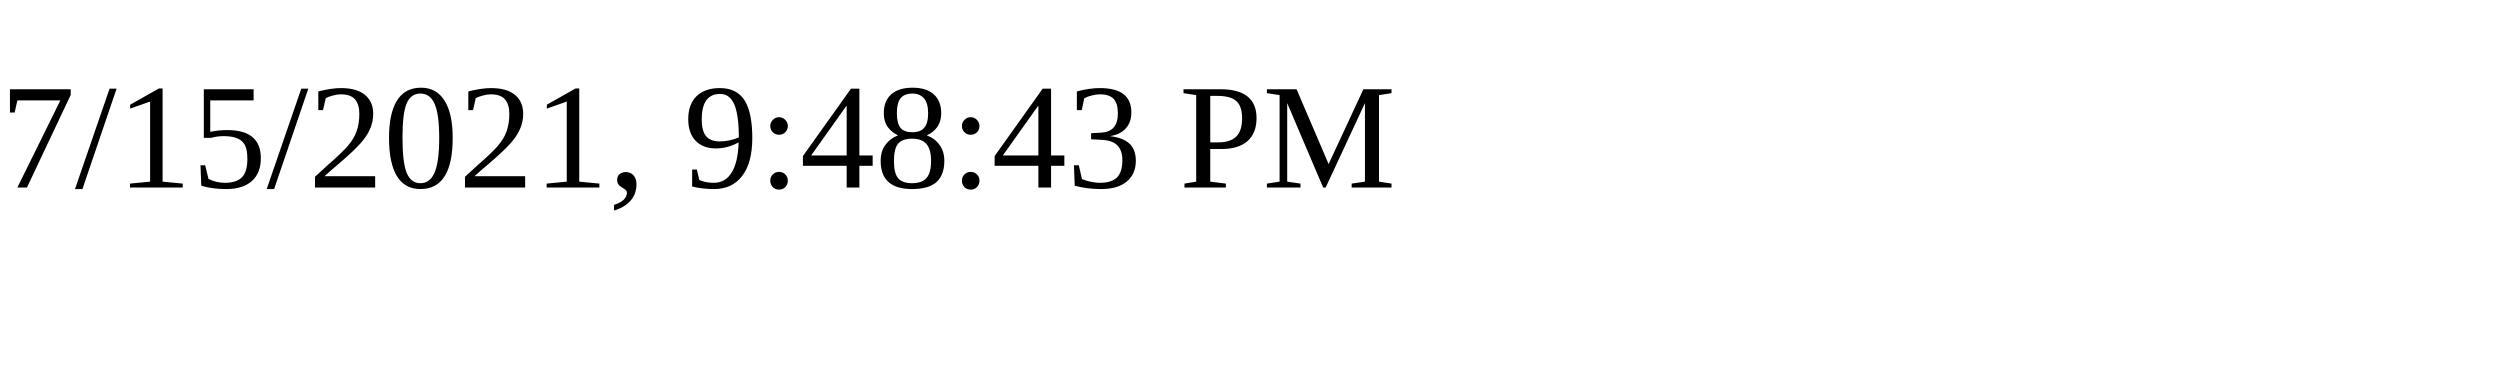
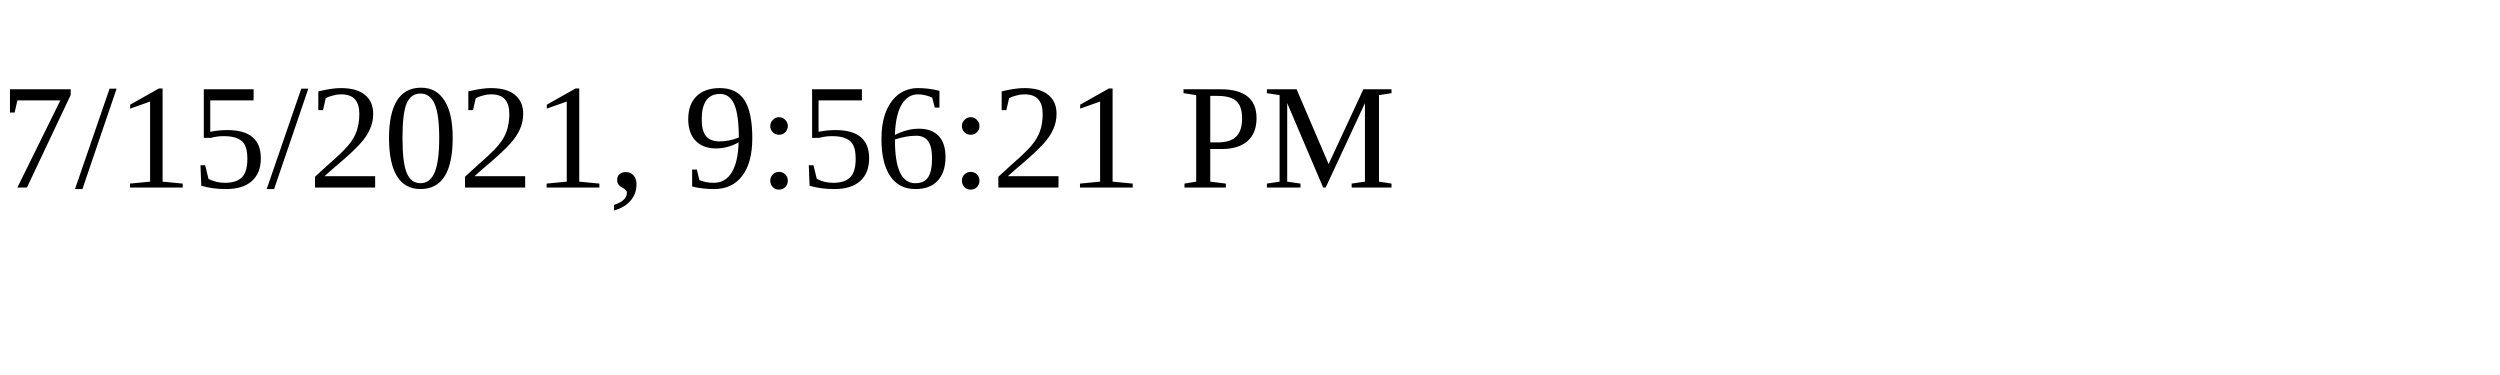
<svg xmlns="http://www.w3.org/2000/svg" height="30" width="200">
-   <text x="0" y="15">7/15/2021, 9:48:43 PM</text>
+   <text x="0" y="15">7/15/2021, 9:56:21 PM</text>
</svg>
